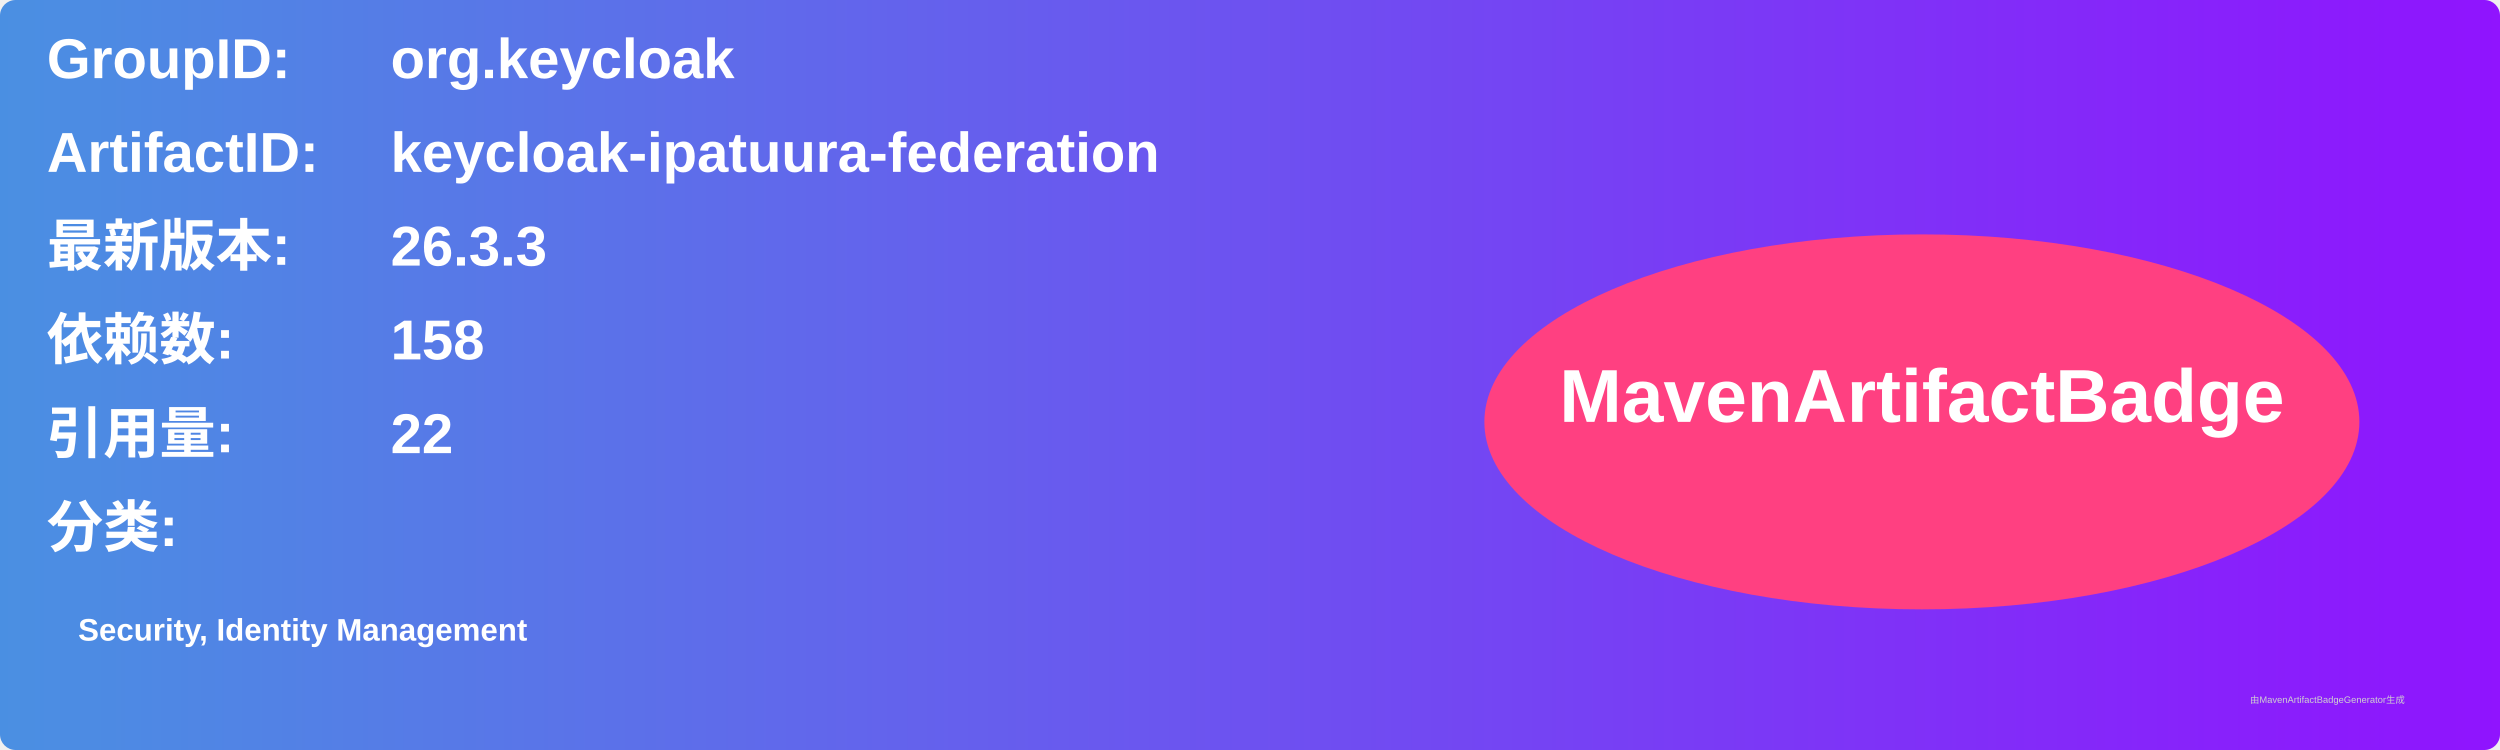
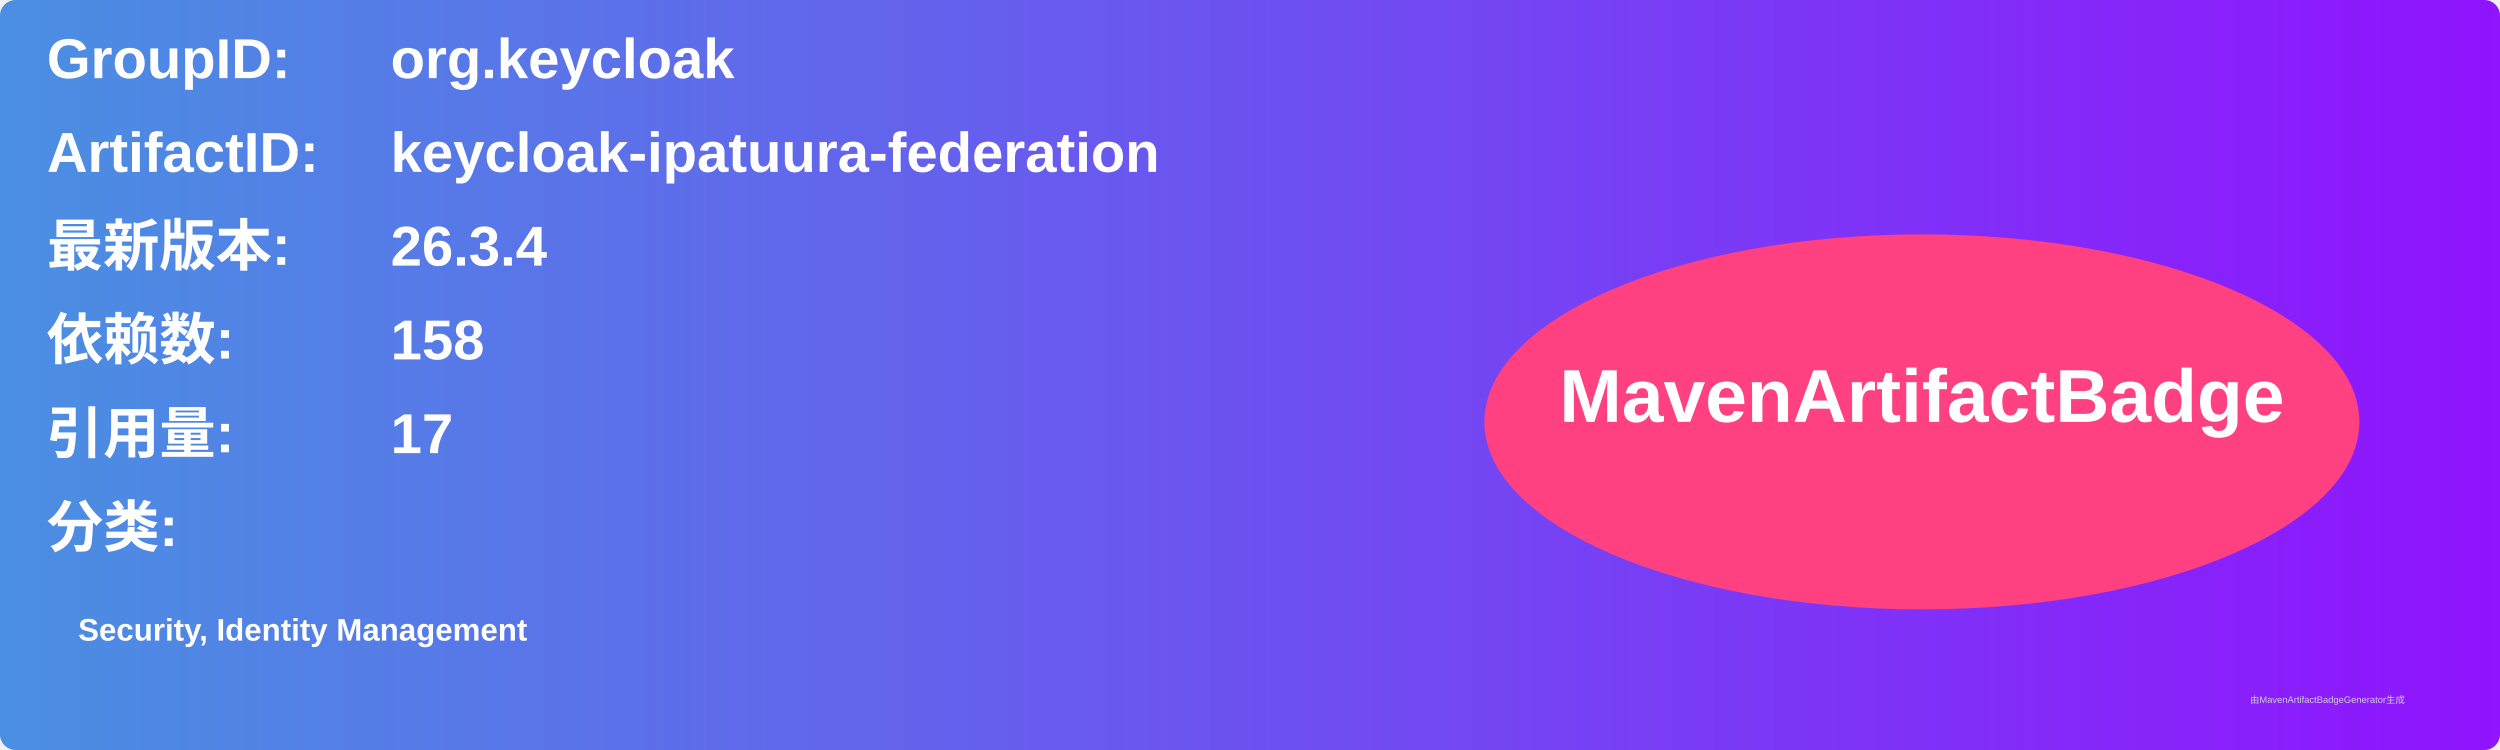
<svg xmlns="http://www.w3.org/2000/svg" width="800" height="240" viewBox="0 0 800 240">
  <linearGradient id="grad" x1="0%" y1="0%" x2="100%" y2="0%">
    <stop offset="0%" stop-color="#4a90e2" />
    <stop offset="100%" stop-color="#9013fe" />
  </linearGradient>
  <rect width="100%" height="100%" rx="5" ry="5" fill="url(#grad)" />
  <g transform="translate(15, 15)">
    <text x="0" y="10" font-family="Arial" font-size="18" fill="white" font-weight="bold" width="260">GroupID:</text>
    <text x="110" y="10" font-family="Arial" font-size="18" fill="white" font-weight="bold" width="460">org.keycloak</text>
    <text x="0" y="40" font-family="Arial" font-size="18" fill="white" font-weight="bold" width="260">ArtifactID:</text>
    <text x="110" y="40" font-family="Arial" font-size="18" fill="white" font-weight="bold" width="460">keycloak-ipatuura-federation</text>
    <text x="0" y="70" font-family="Arial" font-size="18" fill="white" font-weight="bold">最新版本:</text>
    <text x="110" y="70" font-family="Arial" font-size="18" fill="white" font-weight="bold">
-       <tspan font-weight="bold">26.3.3</tspan>
+       <tspan font-weight="bold">26.3.4</tspan>
    </text>
    <text x="0" y="100" font-family="Arial" font-size="18" fill="white" font-weight="bold">依赖数: </text>
    <text x="110" y="100" font-family="Arial" font-size="18" fill="white">
      <tspan font-weight="bold">158</tspan>
    </text>
    <text x="0" y="130" font-family="Arial" font-size="18" fill="white" font-weight="bold">引用量: </text>
    <text x="110" y="130" font-family="Arial" font-size="18" fill="white">
-       <tspan font-weight="bold">22</tspan>
+       <tspan font-weight="bold">17</tspan>
    </text>
    <text x="0" y="160" font-family="Arial" font-size="18" fill="white" font-weight="bold">分类:</text>
    <text x="10" y="190" font-family="Arial" font-size="10" fill="white">
      <tspan font-weight="bold">Security, Identity Management</tspan>
    </text>
    <ellipse cx="600" cy="120" rx="140" ry="60" fill="#ff4081" />
    <text x="600" y="120" text-anchor="middle" font-family="Arial" font-size="24" fill="white" font-weight="bold">MavenArtifactBadge</text>
  </g>
  <text x="720" y="225" font-family="Arial" font-size="3" fill="#d0d0d0">由MavenArtifactBadgeGenerator生成</text>
</svg>
